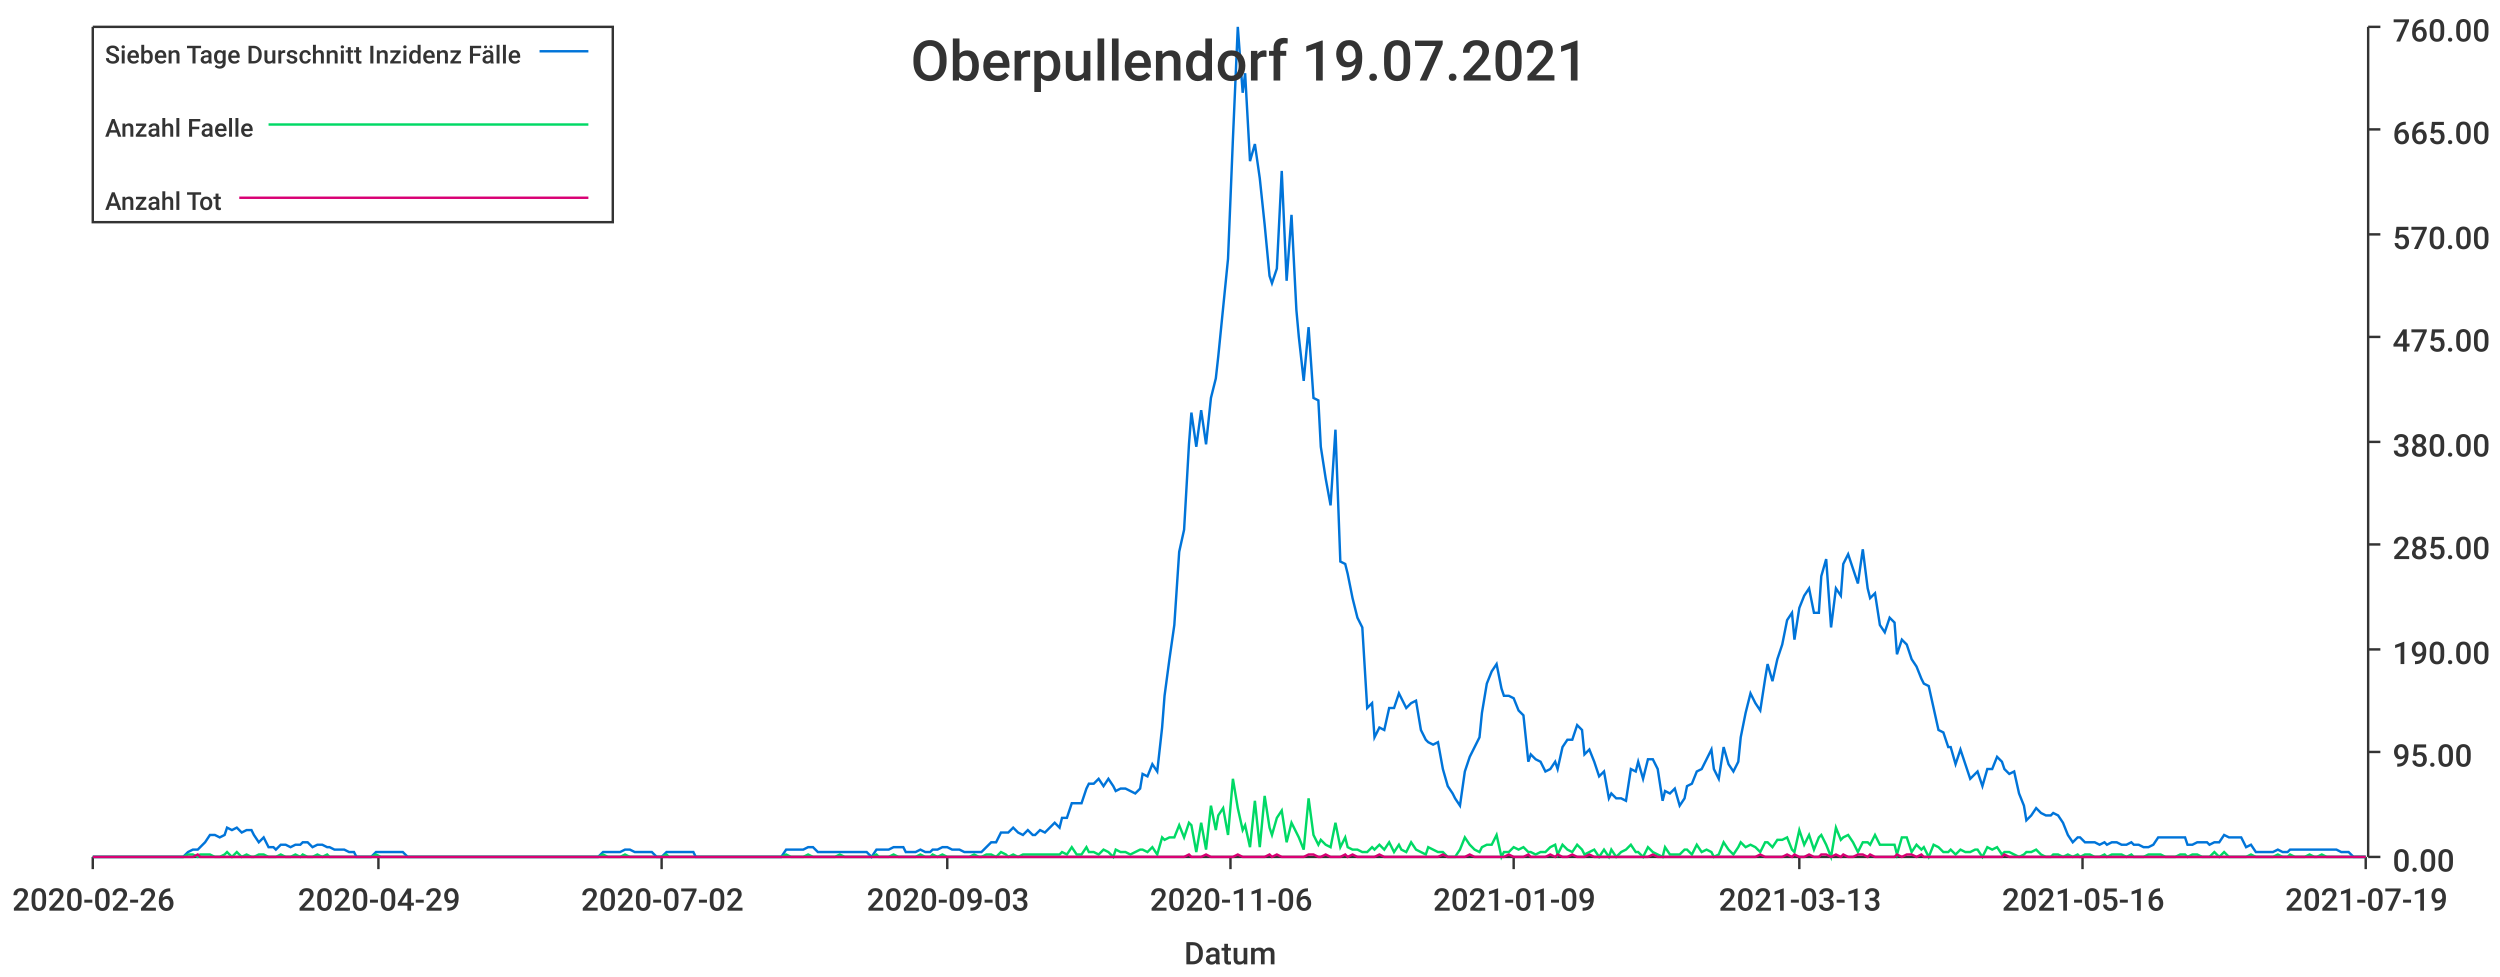
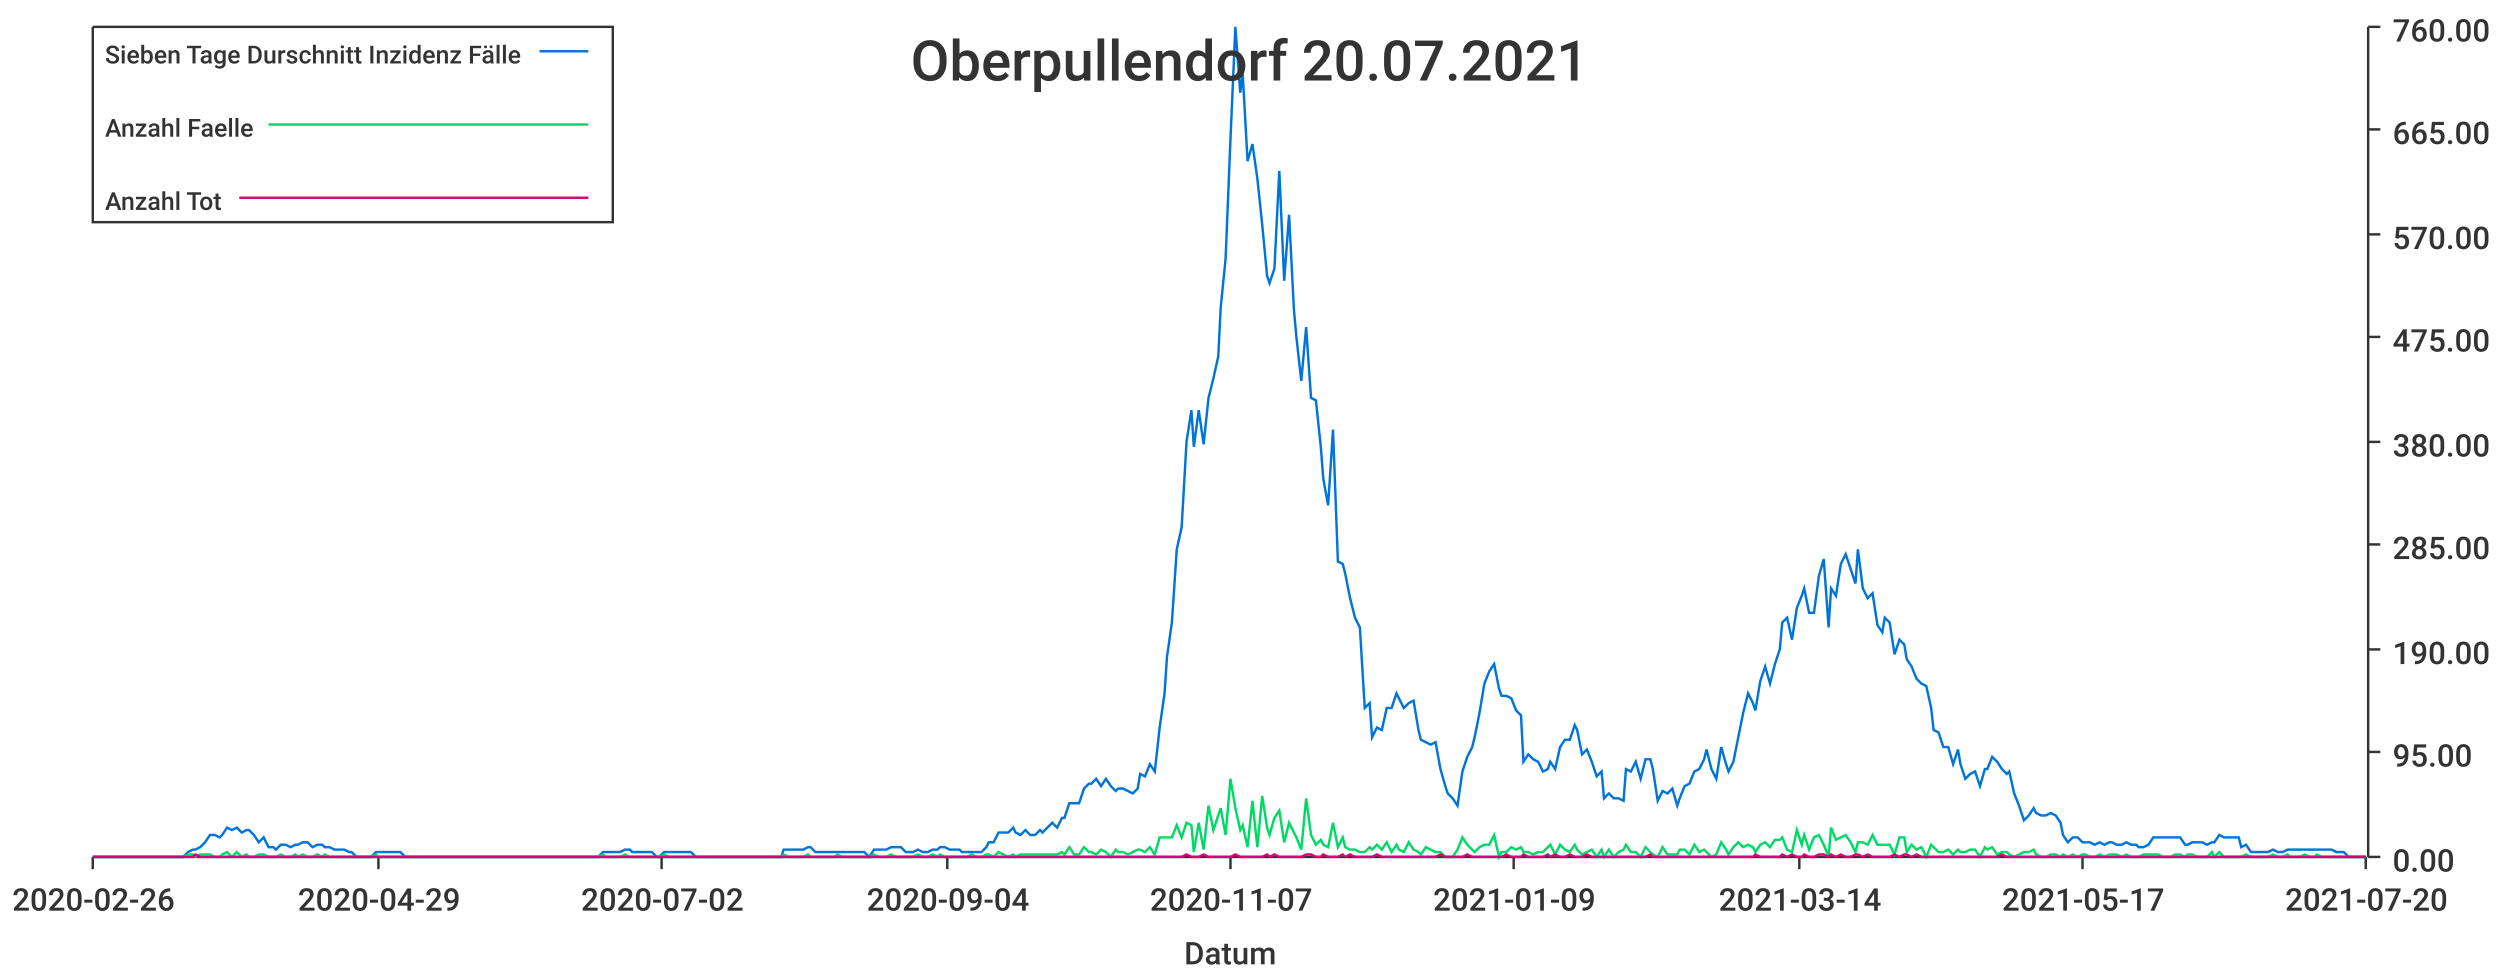
<svg xmlns="http://www.w3.org/2000/svg" width="1024" height="400">\n<path d="M 0 0 L 1024 0 L 1024 400 L 0 400 L 0 0" style="stroke-width:0;stroke:rgba(255,255,255,1.0);fill:rgba(255,255,255,1.0)" />
  <path d="M 38 11 L 969 11 L 969 351 L 38 351 L 38 11" style="stroke-width:0;stroke:rgba(255,255,255,1.0);fill:rgba(255,255,255,1.0)" />
  <path d="M 38 351 L 969 351" style="stroke-width:1;stroke:rgba(51,51,51,1.0);fill:none" />
  <path d="M 38 351 L 38 356" style="stroke-width:1;stroke:rgba(51,51,51,1.0);fill:none" />
  <text x="5" y="373" style="stroke-width:0;stroke:none;fill:rgba(51,51,51,1.0);font-size:12.8px;font-family:'Roboto Medium',sans-serif">2020-02-26</text>
  <path d="M 155 351 L 155 356" style="stroke-width:1;stroke:rgba(51,51,51,1.0);fill:none" />
  <text x="122" y="373" style="stroke-width:0;stroke:none;fill:rgba(51,51,51,1.0);font-size:12.8px;font-family:'Roboto Medium',sans-serif">2020-04-29</text>
  <path d="M 271 351 L 271 356" style="stroke-width:1;stroke:rgba(51,51,51,1.0);fill:none" />
  <text x="238" y="373" style="stroke-width:0;stroke:none;fill:rgba(51,51,51,1.0);font-size:12.8px;font-family:'Roboto Medium',sans-serif">2020-07-02</text>
  <path d="M 388 351 L 388 356" style="stroke-width:1;stroke:rgba(51,51,51,1.0);fill:none" />
-   <text x="355" y="373" style="stroke-width:0;stroke:none;fill:rgba(51,51,51,1.0);font-size:12.8px;font-family:'Roboto Medium',sans-serif">2020-09-03</text>
+   <text x="355" y="373" style="stroke-width:0;stroke:none;fill:rgba(51,51,51,1.0);font-size:12.8px;font-family:'Roboto Medium',sans-serif">2020-09-04</text>
  <path d="M 504 351 L 504 356" style="stroke-width:1;stroke:rgba(51,51,51,1.0);fill:none" />
-   <text x="471" y="373" style="stroke-width:0;stroke:none;fill:rgba(51,51,51,1.0);font-size:12.8px;font-family:'Roboto Medium',sans-serif">2020-11-06</text>
+   <text x="471" y="373" style="stroke-width:0;stroke:none;fill:rgba(51,51,51,1.0);font-size:12.8px;font-family:'Roboto Medium',sans-serif">2020-11-07</text>
  <path d="M 620 351 L 620 356" style="stroke-width:1;stroke:rgba(51,51,51,1.0);fill:none" />
  <text x="587" y="373" style="stroke-width:0;stroke:none;fill:rgba(51,51,51,1.0);font-size:12.8px;font-family:'Roboto Medium',sans-serif">2021-01-09</text>
  <path d="M 737 351 L 737 356" style="stroke-width:1;stroke:rgba(51,51,51,1.0);fill:none" />
-   <text x="704" y="373" style="stroke-width:0;stroke:none;fill:rgba(51,51,51,1.0);font-size:12.8px;font-family:'Roboto Medium',sans-serif">2021-03-13</text>
+   <text x="704" y="373" style="stroke-width:0;stroke:none;fill:rgba(51,51,51,1.0);font-size:12.8px;font-family:'Roboto Medium',sans-serif">2021-03-14</text>
  <path d="M 853 351 L 853 356" style="stroke-width:1;stroke:rgba(51,51,51,1.0);fill:none" />
-   <text x="820" y="373" style="stroke-width:0;stroke:none;fill:rgba(51,51,51,1.0);font-size:12.8px;font-family:'Roboto Medium',sans-serif">2021-05-16</text>
+   <text x="820" y="373" style="stroke-width:0;stroke:none;fill:rgba(51,51,51,1.0);font-size:12.8px;font-family:'Roboto Medium',sans-serif">2021-05-17</text>
  <path d="M 969 351 L 969 356" style="stroke-width:1;stroke:rgba(51,51,51,1.0);fill:none" />
-   <text x="936" y="373" style="stroke-width:0;stroke:none;fill:rgba(51,51,51,1.0);font-size:12.8px;font-family:'Roboto Medium',sans-serif">2021-07-19</text>
+   <text x="936" y="373" style="stroke-width:0;stroke:none;fill:rgba(51,51,51,1.0);font-size:12.8px;font-family:'Roboto Medium',sans-serif">2021-07-20</text>
  <text x="485" y="395" style="stroke-width:0;stroke:none;fill:rgba(51,51,51,1.0);font-size:12.8px;font-family:'Roboto Medium',sans-serif">Datum</text>
  <path d="M 970 351 L 970 11" style="stroke-width:1;stroke:rgba(51,51,51,1.0);fill:none" />
  <path d="M 970 351 L 975 351" style="stroke-width:1;stroke:rgba(51,51,51,1.0);fill:none" />
  <text x="980" y="357" style="stroke-width:0;stroke:none;fill:rgba(51,51,51,1.0);font-size:12.8px;font-family:'Roboto Medium',sans-serif">0.00</text>
  <path d="M 970 308 L 975 308" style="stroke-width:1;stroke:rgba(51,51,51,1.0);fill:none" />
  <text x="980" y="314" style="stroke-width:0;stroke:none;fill:rgba(51,51,51,1.0);font-size:12.8px;font-family:'Roboto Medium',sans-serif">95.00</text>
  <path d="M 970 266 L 975 266" style="stroke-width:1;stroke:rgba(51,51,51,1.0);fill:none" />
  <text x="980" y="272" style="stroke-width:0;stroke:none;fill:rgba(51,51,51,1.0);font-size:12.8px;font-family:'Roboto Medium',sans-serif">190.00</text>
  <path d="M 970 223 L 975 223" style="stroke-width:1;stroke:rgba(51,51,51,1.0);fill:none" />
  <text x="980" y="229" style="stroke-width:0;stroke:none;fill:rgba(51,51,51,1.0);font-size:12.8px;font-family:'Roboto Medium',sans-serif">285.00</text>
  <path d="M 970 181 L 975 181" style="stroke-width:1;stroke:rgba(51,51,51,1.0);fill:none" />
  <text x="980" y="187" style="stroke-width:0;stroke:none;fill:rgba(51,51,51,1.0);font-size:12.8px;font-family:'Roboto Medium',sans-serif">380.00</text>
  <path d="M 970 138 L 975 138" style="stroke-width:1;stroke:rgba(51,51,51,1.0);fill:none" />
  <text x="980" y="144" style="stroke-width:0;stroke:none;fill:rgba(51,51,51,1.0);font-size:12.8px;font-family:'Roboto Medium',sans-serif">475.00</text>
  <path d="M 970 96 L 975 96" style="stroke-width:1;stroke:rgba(51,51,51,1.0);fill:none" />
  <text x="980" y="102" style="stroke-width:0;stroke:none;fill:rgba(51,51,51,1.0);font-size:12.8px;font-family:'Roboto Medium',sans-serif">570.00</text>
  <path d="M 970 53 L 975 53" style="stroke-width:1;stroke:rgba(51,51,51,1.0);fill:none" />
  <text x="980" y="59" style="stroke-width:0;stroke:none;fill:rgba(51,51,51,1.0);font-size:12.8px;font-family:'Roboto Medium',sans-serif">665.00</text>
  <path d="M 970 11 L 975 11" style="stroke-width:1;stroke:rgba(51,51,51,1.0);fill:none" />
  <text x="980" y="17" style="stroke-width:0;stroke:none;fill:rgba(51,51,51,1.0);font-size:12.8px;font-family:'Roboto Medium',sans-serif">760.00</text>
-   <path d="M 38 351 L 40 351 L 42 351 L 44 351 L 46 351 L 48 351 L 49 351 L 51 351 L 53 351 L 55 351 L 57 351 L 59 351 L 60 351 L 62 351 L 64 351 L 66 351 L 68 351 L 70 351 L 71 351 L 73 351 L 75 351 L 77 349 L 79 348 L 81 348 L 82 347 L 84 345 L 86 342 L 88 342 L 90 343 L 92 342 L 93 339 L 95 340 L 97 339 L 99 341 L 101 340 L 103 340 L 104 342 L 106 345 L 108 343 L 110 347 L 112 347 L 113 348 L 115 346 L 117 346 L 119 347 L 121 346 L 123 346 L 124 345 L 126 345 L 128 347 L 130 346 L 132 346 L 134 347 L 135 347 L 137 348 L 139 348 L 141 348 L 143 349 L 145 349 L 146 351 L 148 351 L 150 351 L 152 351 L 154 349 L 156 349 L 157 349 L 159 349 L 161 349 L 163 349 L 165 349 L 167 351 L 168 351 L 170 351 L 172 351 L 174 351 L 176 351 L 178 351 L 179 351 L 181 351 L 183 351 L 185 351 L 187 351 L 188 351 L 190 351 L 192 351 L 194 351 L 196 351 L 198 351 L 199 351 L 201 351 L 203 351 L 205 351 L 207 351 L 209 351 L 210 351 L 212 351 L 214 351 L 216 351 L 218 351 L 220 351 L 221 351 L 223 351 L 225 351 L 227 351 L 229 351 L 231 351 L 232 351 L 234 351 L 236 351 L 238 351 L 240 351 L 242 351 L 243 351 L 245 351 L 247 349 L 249 349 L 251 349 L 253 349 L 254 349 L 256 348 L 258 348 L 260 349 L 262 349 L 263 349 L 265 349 L 267 349 L 269 351 L 271 351 L 273 349 L 274 349 L 276 349 L 278 349 L 280 349 L 282 349 L 284 349 L 285 351 L 287 351 L 289 351 L 291 351 L 293 351 L 295 351 L 296 351 L 298 351 L 300 351 L 302 351 L 304 351 L 306 351 L 307 351 L 309 351 L 311 351 L 313 351 L 315 351 L 317 351 L 318 351 L 320 351 L 322 348 L 324 348 L 326 348 L 327 348 L 329 348 L 331 347 L 333 347 L 335 349 L 337 349 L 338 349 L 340 349 L 342 349 L 344 349 L 346 349 L 348 349 L 349 349 L 351 349 L 353 349 L 355 349 L 357 351 L 359 348 L 360 348 L 362 348 L 364 348 L 366 347 L 368 347 L 370 347 L 371 349 L 373 349 L 375 349 L 377 348 L 379 349 L 381 349 L 382 348 L 384 348 L 386 347 L 388 347 L 390 348 L 392 348 L 393 348 L 395 349 L 397 349 L 399 349 L 401 349 L 402 349 L 404 347 L 406 345 L 408 345 L 410 341 L 412 341 L 413 341 L 415 339 L 417 341 L 419 342 L 421 340 L 423 342 L 424 342 L 426 340 L 428 341 L 430 339 L 432 337 L 434 339 L 435 335 L 437 335 L 439 329 L 441 329 L 443 329 L 445 323 L 446 321 L 448 321 L 450 319 L 452 322 L 454 319 L 456 322 L 457 324 L 459 323 L 461 323 L 463 324 L 465 325 L 467 323 L 468 317 L 470 318 L 472 313 L 474 316 L 476 298 L 477 285 L 479 270 L 481 256 L 483 226 L 485 217 L 487 182 L 488 169 L 490 183 L 492 168 L 494 182 L 496 163 L 498 155 L 499 146 L 501 126 L 503 106 L 505 57 L 507 11 L 509 38 L 510 30 L 512 66 L 514 59 L 516 73 L 518 92 L 520 113 L 521 116 L 523 110 L 525 70 L 527 115 L 529 88 L 531 127 L 532 138 L 534 156 L 536 134 L 538 163 L 540 164 L 541 183 L 543 196 L 545 207 L 547 176 L 549 230 L 551 231 L 552 235 L 554 245 L 556 253 L 558 257 L 560 290 L 562 288 L 563 302 L 565 298 L 567 299 L 569 290 L 571 290 L 573 284 L 574 286 L 576 290 L 578 288 L 580 287 L 582 299 L 584 303 L 585 304 L 587 305 L 589 304 L 591 315 L 593 322 L 595 325 L 596 327 L 598 330 L 600 316 L 602 310 L 604 306 L 606 302 L 607 292 L 609 280 L 611 275 L 613 272 L 615 282 L 616 285 L 618 285 L 620 286 L 622 291 L 624 293 L 626 312 L 627 309 L 629 311 L 631 312 L 633 316 L 635 315 L 637 312 L 638 315 L 640 306 L 642 303 L 644 303 L 646 297 L 648 299 L 649 309 L 651 307 L 653 312 L 655 318 L 657 316 L 659 327 L 660 325 L 662 327 L 664 327 L 666 328 L 668 315 L 670 316 L 671 312 L 673 319 L 675 311 L 677 311 L 679 315 L 681 328 L 682 324 L 684 325 L 686 323 L 688 330 L 690 327 L 691 322 L 693 321 L 695 316 L 697 315 L 699 311 L 701 307 L 702 315 L 704 319 L 706 306 L 708 313 L 710 316 L 712 312 L 713 302 L 715 292 L 717 284 L 719 288 L 721 291 L 723 278 L 724 272 L 726 279 L 728 270 L 730 264 L 732 254 L 734 251 L 735 262 L 737 249 L 739 244 L 741 241 L 743 251 L 745 251 L 746 236 L 748 229 L 750 257 L 752 241 L 754 244 L 755 231 L 757 227 L 759 233 L 761 239 L 763 225 L 765 241 L 766 245 L 768 243 L 770 256 L 772 259 L 774 253 L 776 255 L 777 268 L 779 262 L 781 264 L 783 270 L 785 273 L 787 278 L 788 280 L 790 281 L 792 290 L 794 299 L 796 300 L 798 306 L 799 306 L 801 313 L 803 307 L 805 313 L 807 319 L 809 317 L 810 316 L 812 322 L 814 315 L 816 315 L 818 310 L 820 312 L 821 315 L 823 317 L 825 316 L 827 325 L 829 330 L 830 336 L 832 334 L 834 331 L 836 333 L 838 334 L 840 334 L 841 333 L 843 334 L 845 337 L 847 342 L 849 345 L 851 343 L 852 343 L 854 345 L 856 345 L 858 345 L 860 346 L 862 345 L 863 346 L 865 345 L 867 345 L 869 346 L 871 346 L 873 345 L 874 346 L 876 346 L 878 347 L 880 347 L 882 346 L 884 343 L 885 343 L 887 343 L 889 343 L 891 343 L 893 343 L 895 343 L 896 346 L 898 346 L 900 345 L 902 345 L 904 345 L 905 346 L 907 345 L 909 345 L 911 342 L 913 343 L 915 343 L 916 343 L 918 343 L 920 347 L 922 346 L 924 349 L 926 349 L 927 349 L 929 349 L 931 349 L 933 348 L 935 349 L 937 349 L 938 348 L 940 348 L 942 348 L 944 348 L 946 348 L 948 348 L 949 348 L 951 348 L 953 348 L 955 348 L 957 348 L 959 349 L 960 349 L 962 349 L 964 351 L 966 351 L 968 351 L 969 351" style="stroke-width:1;stroke:rgba(0,116,217,1.0);fill:none" />
-   <path d="M 38 351 L 40 351 L 42 351 L 44 351 L 46 351 L 48 351 L 49 351 L 51 351 L 53 351 L 55 351 L 57 351 L 59 351 L 60 351 L 62 351 L 64 351 L 66 351 L 68 351 L 70 351 L 71 351 L 73 351 L 75 351 L 77 350 L 79 350 L 81 351 L 82 350 L 84 350 L 86 350 L 88 351 L 90 351 L 92 350 L 93 349 L 95 351 L 97 349 L 99 351 L 101 350 L 103 351 L 104 351 L 106 350 L 108 350 L 110 351 L 112 351 L 113 351 L 115 350 L 117 351 L 119 351 L 121 350 L 123 351 L 124 350 L 126 351 L 128 351 L 130 350 L 132 351 L 134 350 L 135 351 L 137 351 L 139 351 L 141 351 L 143 351 L 145 351 L 146 351 L 148 351 L 150 351 L 152 351 L 154 350 L 156 351 L 157 351 L 159 351 L 161 351 L 163 351 L 165 351 L 167 351 L 168 351 L 170 351 L 172 351 L 174 351 L 176 351 L 178 351 L 179 351 L 181 351 L 183 351 L 185 351 L 187 351 L 188 351 L 190 351 L 192 351 L 194 351 L 196 351 L 198 351 L 199 351 L 201 351 L 203 351 L 205 351 L 207 351 L 209 351 L 210 351 L 212 351 L 214 351 L 216 351 L 218 351 L 220 351 L 221 351 L 223 351 L 225 351 L 227 351 L 229 351 L 231 351 L 232 351 L 234 351 L 236 351 L 238 351 L 240 351 L 242 351 L 243 351 L 245 351 L 247 350 L 249 351 L 251 351 L 253 351 L 254 351 L 256 350 L 258 351 L 260 351 L 262 351 L 263 351 L 265 351 L 267 351 L 269 351 L 271 351 L 273 350 L 274 351 L 276 351 L 278 351 L 280 351 L 282 351 L 284 351 L 285 351 L 287 351 L 289 351 L 291 351 L 293 351 L 295 351 L 296 351 L 298 351 L 300 351 L 302 351 L 304 351 L 306 351 L 307 351 L 309 351 L 311 351 L 313 351 L 315 351 L 317 351 L 318 351 L 320 351 L 322 350 L 324 351 L 326 351 L 327 351 L 329 351 L 331 350 L 333 351 L 335 351 L 337 351 L 338 351 L 340 351 L 342 351 L 344 350 L 346 351 L 348 351 L 349 351 L 351 351 L 353 351 L 355 351 L 357 351 L 359 350 L 360 351 L 362 351 L 364 351 L 366 350 L 368 351 L 370 351 L 371 351 L 373 351 L 375 351 L 377 350 L 379 351 L 381 351 L 382 350 L 384 351 L 386 350 L 388 351 L 390 351 L 392 351 L 393 351 L 395 351 L 397 351 L 399 350 L 401 351 L 402 351 L 404 350 L 406 350 L 408 351 L 410 349 L 412 350 L 413 351 L 415 350 L 417 351 L 419 350 L 421 350 L 423 350 L 424 350 L 426 350 L 428 350 L 430 350 L 432 350 L 434 350 L 435 349 L 437 350 L 439 347 L 441 350 L 443 350 L 445 347 L 446 349 L 448 349 L 450 350 L 452 348 L 454 349 L 456 351 L 457 348 L 459 349 L 461 349 L 463 350 L 465 349 L 467 348 L 468 348 L 470 349 L 472 347 L 474 350 L 476 343 L 477 344 L 479 343 L 481 343 L 483 338 L 485 343 L 487 337 L 488 338 L 490 349 L 492 337 L 494 348 L 496 330 L 498 340 L 499 334 L 501 331 L 503 342 L 505 319 L 507 331 L 509 340 L 510 338 L 512 347 L 514 328 L 516 347 L 518 326 L 520 339 L 521 342 L 523 335 L 525 332 L 527 345 L 529 337 L 531 341 L 532 343 L 534 348 L 536 327 L 538 342 L 540 346 L 541 344 L 543 346 L 545 347 L 547 337 L 549 347 L 551 343 L 552 347 L 554 348 L 556 348 L 558 349 L 560 349 L 562 347 L 563 348 L 565 346 L 567 348 L 569 345 L 571 349 L 573 346 L 574 348 L 576 349 L 578 345 L 580 348 L 582 349 L 584 350 L 585 347 L 587 348 L 589 349 L 591 349 L 593 351 L 595 351 L 596 351 L 598 348 L 600 343 L 602 346 L 604 348 L 606 349 L 607 347 L 609 346 L 611 346 L 613 342 L 615 351 L 616 349 L 618 349 L 620 347 L 622 348 L 624 347 L 626 349 L 627 349 L 629 350 L 631 349 L 633 349 L 635 347 L 637 346 L 638 350 L 640 346 L 642 348 L 644 349 L 646 346 L 648 348 L 649 350 L 651 349 L 653 348 L 655 351 L 657 348 L 659 351 L 660 348 L 662 351 L 664 349 L 666 348 L 668 346 L 670 349 L 671 349 L 673 351 L 675 347 L 677 349 L 679 350 L 681 351 L 682 347 L 684 350 L 686 350 L 688 350 L 690 348 L 691 348 L 693 350 L 695 346 L 697 349 L 699 348 L 701 349 L 702 351 L 704 350 L 706 345 L 708 348 L 710 350 L 712 347 L 713 345 L 715 347 L 717 346 L 719 347 L 721 349 L 723 345 L 724 345 L 726 347 L 728 344 L 730 344 L 732 343 L 734 348 L 735 349 L 737 340 L 739 346 L 741 342 L 743 348 L 745 343 L 746 342 L 748 346 L 750 351 L 752 339 L 754 344 L 755 343 L 757 342 L 759 345 L 761 349 L 763 345 L 765 345 L 766 346 L 768 342 L 770 346 L 772 346 L 774 346 L 776 346 L 777 350 L 779 343 L 781 343 L 783 349 L 785 346 L 787 348 L 788 347 L 790 351 L 792 346 L 794 347 L 796 349 L 798 349 L 799 348 L 801 350 L 803 348 L 805 349 L 807 349 L 809 348 L 810 348 L 812 351 L 814 347 L 816 348 L 818 347 L 820 350 L 821 349 L 823 349 L 825 350 L 827 351 L 829 350 L 830 349 L 832 349 L 834 348 L 836 350 L 838 351 L 840 351 L 841 350 L 843 350 L 845 351 L 847 350 L 849 351 L 851 350 L 852 351 L 854 350 L 856 350 L 858 351 L 860 351 L 862 350 L 863 351 L 865 350 L 867 350 L 869 350 L 871 351 L 873 350 L 874 351 L 876 351 L 878 351 L 880 350 L 882 350 L 884 350 L 885 350 L 887 351 L 889 351 L 891 351 L 893 350 L 895 350 L 896 351 L 898 350 L 900 350 L 902 351 L 904 351 L 905 351 L 907 349 L 909 351 L 911 349 L 913 351 L 915 351 L 916 351 L 918 351 L 920 351 L 922 350 L 924 351 L 926 351 L 927 351 L 929 351 L 931 351 L 933 350 L 935 351 L 937 351 L 938 350 L 940 351 L 942 351 L 944 351 L 946 350 L 948 351 L 949 351 L 951 350 L 953 351 L 955 351 L 957 351 L 959 351 L 960 351 L 962 351 L 964 351 L 966 351 L 968 351 L 969 351" style="stroke-width:1;stroke:rgba(0,217,101,1.0);fill:none" />
-   <path d="M 38 351 L 40 351 L 42 351 L 44 351 L 46 351 L 48 351 L 49 351 L 51 351 L 53 351 L 55 351 L 57 351 L 59 351 L 60 351 L 62 351 L 64 351 L 66 351 L 68 351 L 70 351 L 71 351 L 73 351 L 75 351 L 77 351 L 79 351 L 81 350 L 82 351 L 84 351 L 86 351 L 88 351 L 90 351 L 92 351 L 93 351 L 95 351 L 97 351 L 99 351 L 101 351 L 103 351 L 104 351 L 106 351 L 108 351 L 110 351 L 112 351 L 113 351 L 115 351 L 117 351 L 119 351 L 121 351 L 123 351 L 124 351 L 126 351 L 128 351 L 130 351 L 132 351 L 134 351 L 135 351 L 137 351 L 139 351 L 141 351 L 143 351 L 145 351 L 146 351 L 148 351 L 150 351 L 152 351 L 154 351 L 156 351 L 157 351 L 159 351 L 161 351 L 163 351 L 165 351 L 167 351 L 168 351 L 170 351 L 172 351 L 174 351 L 176 351 L 178 351 L 179 351 L 181 351 L 183 351 L 185 351 L 187 351 L 188 351 L 190 351 L 192 351 L 194 351 L 196 351 L 198 351 L 199 351 L 201 351 L 203 351 L 205 351 L 207 351 L 209 351 L 210 351 L 212 351 L 214 351 L 216 351 L 218 351 L 220 351 L 221 351 L 223 351 L 225 351 L 227 351 L 229 351 L 231 351 L 232 351 L 234 351 L 236 351 L 238 351 L 240 351 L 242 351 L 243 351 L 245 351 L 247 351 L 249 351 L 251 351 L 253 351 L 254 351 L 256 351 L 258 351 L 260 351 L 262 351 L 263 351 L 265 351 L 267 351 L 269 351 L 271 351 L 273 351 L 274 351 L 276 351 L 278 351 L 280 351 L 282 351 L 284 351 L 285 351 L 287 351 L 289 351 L 291 351 L 293 351 L 295 351 L 296 351 L 298 351 L 300 351 L 302 351 L 304 351 L 306 351 L 307 351 L 309 351 L 311 351 L 313 351 L 315 351 L 317 351 L 318 351 L 320 351 L 322 351 L 324 351 L 326 351 L 327 351 L 329 351 L 331 351 L 333 351 L 335 351 L 337 351 L 338 351 L 340 351 L 342 351 L 344 351 L 346 351 L 348 351 L 349 351 L 351 351 L 353 351 L 355 351 L 357 351 L 359 351 L 360 351 L 362 351 L 364 351 L 366 351 L 368 351 L 370 351 L 371 351 L 373 351 L 375 351 L 377 351 L 379 351 L 381 351 L 382 351 L 384 351 L 386 351 L 388 351 L 390 351 L 392 351 L 393 351 L 395 351 L 397 351 L 399 351 L 401 351 L 402 351 L 404 351 L 406 351 L 408 351 L 410 351 L 412 351 L 413 351 L 415 351 L 417 351 L 419 351 L 421 351 L 423 351 L 424 351 L 426 351 L 428 351 L 430 351 L 432 351 L 434 351 L 435 351 L 437 351 L 439 351 L 441 351 L 443 351 L 445 351 L 446 351 L 448 351 L 450 351 L 452 351 L 454 351 L 456 351 L 457 351 L 459 351 L 461 351 L 463 351 L 465 351 L 467 351 L 468 351 L 470 351 L 472 351 L 474 351 L 476 351 L 477 351 L 479 351 L 481 351 L 483 351 L 485 351 L 487 350 L 488 351 L 490 351 L 492 351 L 494 350 L 496 351 L 498 351 L 499 351 L 501 351 L 503 351 L 505 351 L 507 350 L 509 351 L 510 351 L 512 351 L 514 351 L 516 351 L 518 351 L 520 350 L 521 351 L 523 350 L 525 351 L 527 351 L 529 351 L 531 351 L 532 351 L 534 351 L 536 350 L 538 350 L 540 351 L 541 351 L 543 350 L 545 351 L 547 351 L 549 351 L 551 350 L 552 351 L 554 350 L 556 351 L 558 351 L 560 351 L 562 351 L 563 351 L 565 350 L 567 351 L 569 351 L 571 351 L 573 351 L 574 351 L 576 351 L 578 351 L 580 351 L 582 351 L 584 351 L 585 351 L 587 351 L 589 351 L 591 350 L 593 351 L 595 351 L 596 351 L 598 351 L 600 351 L 602 350 L 604 351 L 606 351 L 607 351 L 609 351 L 611 351 L 613 351 L 615 351 L 616 351 L 618 350 L 620 351 L 622 351 L 624 351 L 626 350 L 627 351 L 629 351 L 631 351 L 633 351 L 635 350 L 637 351 L 638 350 L 640 351 L 642 351 L 644 350 L 646 351 L 648 351 L 649 351 L 651 350 L 653 351 L 655 351 L 657 351 L 659 351 L 660 351 L 662 351 L 664 351 L 666 351 L 668 351 L 670 351 L 671 351 L 673 351 L 675 351 L 677 350 L 679 351 L 681 351 L 682 351 L 684 351 L 686 351 L 688 351 L 690 351 L 691 351 L 693 351 L 695 351 L 697 351 L 699 351 L 701 351 L 702 351 L 704 351 L 706 351 L 708 351 L 710 351 L 712 351 L 713 351 L 715 351 L 717 351 L 719 351 L 721 350 L 723 351 L 724 351 L 726 351 L 728 351 L 730 351 L 732 350 L 734 351 L 735 350 L 737 351 L 739 351 L 741 350 L 743 351 L 745 351 L 746 350 L 748 350 L 750 351 L 752 350 L 754 351 L 755 350 L 757 351 L 759 351 L 761 350 L 763 350 L 765 351 L 766 350 L 768 351 L 770 351 L 772 351 L 774 351 L 776 351 L 777 350 L 779 351 L 781 350 L 783 350 L 785 351 L 787 350 L 788 351 L 790 351 L 792 351 L 794 351 L 796 351 L 798 351 L 799 351 L 801 351 L 803 351 L 805 351 L 807 351 L 809 351 L 810 351 L 812 351 L 814 351 L 816 351 L 818 351 L 820 351 L 821 350 L 823 351 L 825 351 L 827 351 L 829 351 L 830 351 L 832 351 L 834 351 L 836 351 L 838 351 L 840 351 L 841 351 L 843 351 L 845 351 L 847 351 L 849 351 L 851 351 L 852 351 L 854 351 L 856 351 L 858 351 L 860 351 L 862 351 L 863 351 L 865 351 L 867 351 L 869 351 L 871 351 L 873 351 L 874 351 L 876 351 L 878 351 L 880 351 L 882 351 L 884 351 L 885 351 L 887 351 L 889 351 L 891 351 L 893 351 L 895 351 L 896 351 L 898 351 L 900 351 L 902 351 L 904 351 L 905 351 L 907 351 L 909 351 L 911 351 L 913 351 L 915 351 L 916 351 L 918 351 L 920 351 L 922 351 L 924 351 L 926 351 L 927 351 L 929 351 L 931 351 L 933 351 L 935 351 L 937 351 L 938 351 L 940 351 L 942 351 L 944 351 L 946 351 L 948 351 L 949 351 L 951 351 L 953 351 L 955 351 L 957 351 L 959 351 L 960 351 L 962 351 L 964 351 L 966 351 L 968 351 L 969 351" style="stroke-width:1;stroke:rgba(217,0,116,1.0);fill:none" />
-   <text x="373" y="33" style="stroke-width:0;stroke:none;fill:rgba(51,51,51,1.0);font-size:23.0px;font-family:'Roboto Medium',sans-serif">Oberpullendorf 19.07.2021</text>
+   <path d="M 38 351 L 40 351 L 42 351 L 44 351 L 46 351 L 48 351 L 49 351 L 51 351 L 53 351 L 55 351 L 57 351 L 59 351 L 60 351 L 62 351 L 64 351 L 66 351 L 68 351 L 70 351 L 71 351 L 73 351 L 75 351 L 77 349 L 79 348 L 80 348 L 82 347 L 84 345 L 86 342 L 88 342 L 90 343 L 91 342 L 93 339 L 95 340 L 97 339 L 99 341 L 101 340 L 102 340 L 104 342 L 106 345 L 108 343 L 110 347 L 112 347 L 113 348 L 115 346 L 117 346 L 119 347 L 121 346 L 122 346 L 124 345 L 126 345 L 128 347 L 130 346 L 132 346 L 133 347 L 135 347 L 137 348 L 139 348 L 141 348 L 143 349 L 144 349 L 146 351 L 148 351 L 150 351 L 152 351 L 154 349 L 155 349 L 157 349 L 159 349 L 161 349 L 163 349 L 164 349 L 166 351 L 168 351 L 170 351 L 172 351 L 174 351 L 175 351 L 177 351 L 179 351 L 181 351 L 183 351 L 185 351 L 186 351 L 188 351 L 190 351 L 192 351 L 194 351 L 195 351 L 197 351 L 199 351 L 201 351 L 203 351 L 205 351 L 206 351 L 208 351 L 210 351 L 212 351 L 214 351 L 216 351 L 217 351 L 219 351 L 221 351 L 223 351 L 225 351 L 227 351 L 228 351 L 230 351 L 232 351 L 234 351 L 236 351 L 237 351 L 239 351 L 241 351 L 243 351 L 245 351 L 247 349 L 248 349 L 250 349 L 252 349 L 254 349 L 256 348 L 258 348 L 259 349 L 261 349 L 263 349 L 265 349 L 267 349 L 269 351 L 270 351 L 272 349 L 274 349 L 276 349 L 278 349 L 279 349 L 281 349 L 283 349 L 285 351 L 287 351 L 289 351 L 290 351 L 292 351 L 294 351 L 296 351 L 298 351 L 300 351 L 301 351 L 303 351 L 305 351 L 307 351 L 309 351 L 310 351 L 312 351 L 314 351 L 316 351 L 318 351 L 320 351 L 321 348 L 323 348 L 325 348 L 327 348 L 329 348 L 331 347 L 332 347 L 334 349 L 336 349 L 338 349 L 340 349 L 342 349 L 343 349 L 345 349 L 347 349 L 349 349 L 351 349 L 352 349 L 354 349 L 356 351 L 358 348 L 360 348 L 362 348 L 363 348 L 365 347 L 367 347 L 369 347 L 371 349 L 373 349 L 374 349 L 376 348 L 378 349 L 380 349 L 382 348 L 384 348 L 385 347 L 387 347 L 389 348 L 391 348 L 393 348 L 394 349 L 396 349 L 398 349 L 400 349 L 402 349 L 404 347 L 405 345 L 407 345 L 409 341 L 411 341 L 413 341 L 415 339 L 416 341 L 418 342 L 420 340 L 422 342 L 424 342 L 426 340 L 427 341 L 429 339 L 431 337 L 433 339 L 435 335 L 436 335 L 438 329 L 440 329 L 442 329 L 444 323 L 446 321 L 447 321 L 449 319 L 451 322 L 453 319 L 455 322 L 457 324 L 458 323 L 460 323 L 462 324 L 464 325 L 466 323 L 467 317 L 469 318 L 471 313 L 473 316 L 475 298 L 477 284 L 478 269 L 480 255 L 482 225 L 484 216 L 486 181 L 488 168 L 489 183 L 491 168 L 493 182 L 495 163 L 497 155 L 499 146 L 500 126 L 502 106 L 504 57 L 506 11 L 508 38 L 509 30 L 511 66 L 513 59 L 515 73 L 517 92 L 519 113 L 520 116 L 522 110 L 524 70 L 526 115 L 528 88 L 530 127 L 531 138 L 533 156 L 535 134 L 537 163 L 539 164 L 541 183 L 542 196 L 544 207 L 546 176 L 548 230 L 550 231 L 551 235 L 553 245 L 555 253 L 557 257 L 559 290 L 561 288 L 562 302 L 564 298 L 566 299 L 568 290 L 570 290 L 572 284 L 573 286 L 575 290 L 577 288 L 579 287 L 581 299 L 582 303 L 584 304 L 586 305 L 588 304 L 590 315 L 592 322 L 593 325 L 595 327 L 597 330 L 599 316 L 601 310 L 603 306 L 604 302 L 606 292 L 608 280 L 610 275 L 612 272 L 614 282 L 615 285 L 617 285 L 619 286 L 621 291 L 623 293 L 624 312 L 626 309 L 628 311 L 630 312 L 632 316 L 634 315 L 635 312 L 637 315 L 639 306 L 641 303 L 643 303 L 645 297 L 646 299 L 648 309 L 650 307 L 652 312 L 654 318 L 656 316 L 657 327 L 659 325 L 661 327 L 663 327 L 665 328 L 666 315 L 668 316 L 670 312 L 672 319 L 674 311 L 676 311 L 677 315 L 679 328 L 681 324 L 683 325 L 685 323 L 687 330 L 688 327 L 690 322 L 692 321 L 694 316 L 696 315 L 698 311 L 699 307 L 701 315 L 703 319 L 705 306 L 707 313 L 708 316 L 710 312 L 712 302 L 714 292 L 716 284 L 718 288 L 719 291 L 721 279 L 723 273 L 725 280 L 727 272 L 729 266 L 730 255 L 732 253 L 734 262 L 736 249 L 738 244 L 739 241 L 741 251 L 743 251 L 745 236 L 747 229 L 749 257 L 750 241 L 752 244 L 754 231 L 756 227 L 758 233 L 760 239 L 761 225 L 763 241 L 765 245 L 767 243 L 769 256 L 771 259 L 772 253 L 774 255 L 776 268 L 778 262 L 780 264 L 781 270 L 783 273 L 785 278 L 787 280 L 789 281 L 791 290 L 792 299 L 794 300 L 796 306 L 798 306 L 800 313 L 802 307 L 803 313 L 805 319 L 807 317 L 809 316 L 811 322 L 813 315 L 814 315 L 816 310 L 818 312 L 820 315 L 822 317 L 823 316 L 825 325 L 827 330 L 829 336 L 831 334 L 833 331 L 834 333 L 836 334 L 838 334 L 840 333 L 842 334 L 844 337 L 845 342 L 847 345 L 849 343 L 851 343 L 853 345 L 854 345 L 856 345 L 858 346 L 860 345 L 862 346 L 864 345 L 865 345 L 867 346 L 869 346 L 871 345 L 873 346 L 875 346 L 876 347 L 878 347 L 880 346 L 882 343 L 884 343 L 886 343 L 887 343 L 889 343 L 891 343 L 893 343 L 895 346 L 896 346 L 898 345 L 900 345 L 902 345 L 904 346 L 906 345 L 907 345 L 909 342 L 911 343 L 913 343 L 915 343 L 917 343 L 918 347 L 920 346 L 922 349 L 924 349 L 926 349 L 928 349 L 929 349 L 931 348 L 933 349 L 935 349 L 937 348 L 938 348 L 940 348 L 942 348 L 944 348 L 946 348 L 948 348 L 949 348 L 951 348 L 953 348 L 955 348 L 957 349 L 959 349 L 960 349 L 962 351 L 964 351 L 966 351 L 968 351 L 969 351" style="stroke-width:1;stroke:rgba(0,116,217,1.0);fill:none" />
+   <path d="M 38 351 L 40 351 L 42 351 L 44 351 L 46 351 L 48 351 L 49 351 L 51 351 L 53 351 L 55 351 L 57 351 L 59 351 L 60 351 L 62 351 L 64 351 L 66 351 L 68 351 L 70 351 L 71 351 L 73 351 L 75 351 L 77 350 L 79 350 L 80 351 L 82 350 L 84 350 L 86 350 L 88 351 L 90 351 L 91 350 L 93 349 L 95 351 L 97 349 L 99 351 L 101 350 L 102 351 L 104 351 L 106 350 L 108 350 L 110 351 L 112 351 L 113 351 L 115 350 L 117 351 L 119 351 L 121 350 L 122 351 L 124 350 L 126 351 L 128 351 L 130 350 L 132 351 L 133 350 L 135 351 L 137 351 L 139 351 L 141 351 L 143 351 L 144 351 L 146 351 L 148 351 L 150 351 L 152 351 L 154 350 L 155 351 L 157 351 L 159 351 L 161 351 L 163 351 L 164 351 L 166 351 L 168 351 L 170 351 L 172 351 L 174 351 L 175 351 L 177 351 L 179 351 L 181 351 L 183 351 L 185 351 L 186 351 L 188 351 L 190 351 L 192 351 L 194 351 L 195 351 L 197 351 L 199 351 L 201 351 L 203 351 L 205 351 L 206 351 L 208 351 L 210 351 L 212 351 L 214 351 L 216 351 L 217 351 L 219 351 L 221 351 L 223 351 L 225 351 L 227 351 L 228 351 L 230 351 L 232 351 L 234 351 L 236 351 L 237 351 L 239 351 L 241 351 L 243 351 L 245 351 L 247 350 L 248 351 L 250 351 L 252 351 L 254 351 L 256 350 L 258 351 L 259 351 L 261 351 L 263 351 L 265 351 L 267 351 L 269 351 L 270 351 L 272 350 L 274 351 L 276 351 L 278 351 L 279 351 L 281 351 L 283 351 L 285 351 L 287 351 L 289 351 L 290 351 L 292 351 L 294 351 L 296 351 L 298 351 L 300 351 L 301 351 L 303 351 L 305 351 L 307 351 L 309 351 L 310 351 L 312 351 L 314 351 L 316 351 L 318 351 L 320 351 L 321 350 L 323 351 L 325 351 L 327 351 L 329 351 L 331 350 L 332 351 L 334 351 L 336 351 L 338 351 L 340 351 L 342 351 L 343 350 L 345 351 L 347 351 L 349 351 L 351 351 L 352 351 L 354 351 L 356 351 L 358 350 L 360 351 L 362 351 L 363 351 L 365 350 L 367 351 L 369 351 L 371 351 L 373 351 L 374 351 L 376 350 L 378 351 L 380 351 L 382 350 L 384 351 L 385 350 L 387 351 L 389 351 L 391 351 L 393 351 L 394 351 L 396 351 L 398 350 L 400 351 L 402 351 L 404 350 L 405 350 L 407 351 L 409 349 L 411 350 L 413 351 L 415 350 L 416 351 L 418 350 L 420 350 L 422 350 L 424 350 L 426 350 L 427 350 L 429 350 L 431 350 L 433 350 L 435 349 L 436 350 L 438 347 L 440 350 L 442 350 L 444 347 L 446 349 L 447 349 L 449 350 L 451 348 L 453 349 L 455 351 L 457 348 L 458 349 L 460 349 L 462 350 L 464 349 L 466 348 L 467 348 L 469 349 L 471 347 L 473 350 L 475 343 L 477 343 L 478 343 L 480 343 L 482 338 L 484 343 L 486 337 L 488 338 L 489 349 L 491 337 L 493 348 L 495 330 L 497 340 L 499 334 L 500 331 L 502 342 L 504 319 L 506 331 L 508 340 L 509 338 L 511 347 L 513 328 L 515 347 L 517 326 L 519 339 L 520 342 L 522 335 L 524 332 L 526 345 L 528 337 L 530 341 L 531 343 L 533 348 L 535 327 L 537 342 L 539 346 L 541 344 L 542 346 L 544 347 L 546 337 L 548 347 L 550 343 L 551 347 L 553 348 L 555 348 L 557 349 L 559 349 L 561 347 L 562 348 L 564 346 L 566 348 L 568 345 L 570 349 L 572 346 L 573 348 L 575 349 L 577 345 L 579 348 L 581 349 L 582 350 L 584 347 L 586 348 L 588 349 L 590 349 L 592 351 L 593 351 L 595 351 L 597 348 L 599 343 L 601 346 L 603 348 L 604 349 L 606 347 L 608 346 L 610 346 L 612 342 L 614 351 L 615 349 L 617 349 L 619 347 L 621 348 L 623 347 L 624 349 L 626 349 L 628 350 L 630 349 L 632 349 L 634 347 L 635 346 L 637 350 L 639 346 L 641 348 L 643 349 L 645 346 L 646 348 L 648 350 L 650 349 L 652 348 L 654 351 L 656 348 L 657 351 L 659 348 L 661 351 L 663 349 L 665 348 L 666 346 L 668 349 L 670 349 L 672 351 L 674 347 L 676 349 L 677 350 L 679 351 L 681 347 L 683 350 L 685 350 L 687 350 L 688 348 L 690 348 L 692 350 L 694 346 L 696 349 L 698 348 L 699 349 L 701 351 L 703 350 L 705 345 L 707 348 L 708 350 L 710 347 L 712 345 L 714 347 L 716 346 L 718 347 L 719 349 L 721 346 L 723 345 L 725 347 L 727 344 L 729 344 L 730 343 L 732 348 L 734 349 L 736 340 L 738 346 L 739 342 L 741 348 L 743 343 L 745 342 L 747 346 L 749 351 L 750 339 L 752 344 L 754 343 L 756 342 L 758 345 L 760 349 L 761 345 L 763 345 L 765 346 L 767 342 L 769 346 L 771 346 L 772 346 L 774 346 L 776 350 L 778 343 L 780 343 L 781 349 L 783 346 L 785 348 L 787 347 L 789 351 L 791 346 L 792 347 L 794 349 L 796 349 L 798 348 L 800 350 L 802 348 L 803 349 L 805 349 L 807 348 L 809 348 L 811 351 L 813 347 L 814 348 L 816 347 L 818 350 L 820 349 L 822 349 L 823 350 L 825 351 L 827 350 L 829 349 L 831 349 L 833 348 L 834 350 L 836 351 L 838 351 L 840 350 L 842 350 L 844 351 L 845 350 L 847 351 L 849 350 L 851 351 L 853 350 L 854 350 L 856 351 L 858 351 L 860 350 L 862 351 L 864 350 L 865 350 L 867 350 L 869 351 L 871 350 L 873 351 L 875 351 L 876 351 L 878 350 L 880 350 L 882 350 L 884 350 L 886 351 L 887 351 L 889 351 L 891 350 L 893 350 L 895 351 L 896 350 L 898 350 L 900 351 L 902 351 L 904 351 L 906 349 L 907 351 L 909 349 L 911 351 L 913 351 L 915 351 L 917 351 L 918 351 L 920 350 L 922 351 L 924 351 L 926 351 L 928 351 L 929 351 L 931 350 L 933 351 L 935 351 L 937 350 L 938 351 L 940 351 L 942 351 L 944 350 L 946 351 L 948 351 L 949 350 L 951 351 L 953 351 L 955 351 L 957 351 L 959 351 L 960 351 L 962 351 L 964 351 L 966 351 L 968 351 L 969 351" style="stroke-width:1;stroke:rgba(0,217,101,1.0);fill:none" />
+   <path d="M 38 351 L 40 351 L 42 351 L 44 351 L 46 351 L 48 351 L 49 351 L 51 351 L 53 351 L 55 351 L 57 351 L 59 351 L 60 351 L 62 351 L 64 351 L 66 351 L 68 351 L 70 351 L 71 351 L 73 351 L 75 351 L 77 351 L 79 351 L 80 350 L 82 351 L 84 351 L 86 351 L 88 351 L 90 351 L 91 351 L 93 351 L 95 351 L 97 351 L 99 351 L 101 351 L 102 351 L 104 351 L 106 351 L 108 351 L 110 351 L 112 351 L 113 351 L 115 351 L 117 351 L 119 351 L 121 351 L 122 351 L 124 351 L 126 351 L 128 351 L 130 351 L 132 351 L 133 351 L 135 351 L 137 351 L 139 351 L 141 351 L 143 351 L 144 351 L 146 351 L 148 351 L 150 351 L 152 351 L 154 351 L 155 351 L 157 351 L 159 351 L 161 351 L 163 351 L 164 351 L 166 351 L 168 351 L 170 351 L 172 351 L 174 351 L 175 351 L 177 351 L 179 351 L 181 351 L 183 351 L 185 351 L 186 351 L 188 351 L 190 351 L 192 351 L 194 351 L 195 351 L 197 351 L 199 351 L 201 351 L 203 351 L 205 351 L 206 351 L 208 351 L 210 351 L 212 351 L 214 351 L 216 351 L 217 351 L 219 351 L 221 351 L 223 351 L 225 351 L 227 351 L 228 351 L 230 351 L 232 351 L 234 351 L 236 351 L 237 351 L 239 351 L 241 351 L 243 351 L 245 351 L 247 351 L 248 351 L 250 351 L 252 351 L 254 351 L 256 351 L 258 351 L 259 351 L 261 351 L 263 351 L 265 351 L 267 351 L 269 351 L 270 351 L 272 351 L 274 351 L 276 351 L 278 351 L 279 351 L 281 351 L 283 351 L 285 351 L 287 351 L 289 351 L 290 351 L 292 351 L 294 351 L 296 351 L 298 351 L 300 351 L 301 351 L 303 351 L 305 351 L 307 351 L 309 351 L 310 351 L 312 351 L 314 351 L 316 351 L 318 351 L 320 351 L 321 351 L 323 351 L 325 351 L 327 351 L 329 351 L 331 351 L 332 351 L 334 351 L 336 351 L 338 351 L 340 351 L 342 351 L 343 351 L 345 351 L 347 351 L 349 351 L 351 351 L 352 351 L 354 351 L 356 351 L 358 351 L 360 351 L 362 351 L 363 351 L 365 351 L 367 351 L 369 351 L 371 351 L 373 351 L 374 351 L 376 351 L 378 351 L 380 351 L 382 351 L 384 351 L 385 351 L 387 351 L 389 351 L 391 351 L 393 351 L 394 351 L 396 351 L 398 351 L 400 351 L 402 351 L 404 351 L 405 351 L 407 351 L 409 351 L 411 351 L 413 351 L 415 351 L 416 351 L 418 351 L 420 351 L 422 351 L 424 351 L 426 351 L 427 351 L 429 351 L 431 351 L 433 351 L 435 351 L 436 351 L 438 351 L 440 351 L 442 351 L 444 351 L 446 351 L 447 351 L 449 351 L 451 351 L 453 351 L 455 351 L 457 351 L 458 351 L 460 351 L 462 351 L 464 351 L 466 351 L 467 351 L 469 351 L 471 351 L 473 351 L 475 351 L 477 351 L 478 351 L 480 351 L 482 351 L 484 351 L 486 350 L 488 351 L 489 351 L 491 351 L 493 350 L 495 351 L 497 351 L 499 351 L 500 351 L 502 351 L 504 351 L 506 350 L 508 351 L 509 351 L 511 351 L 513 351 L 515 351 L 517 351 L 519 350 L 520 351 L 522 350 L 524 351 L 526 351 L 528 351 L 530 351 L 531 351 L 533 351 L 535 350 L 537 350 L 539 351 L 541 351 L 542 350 L 544 351 L 546 351 L 548 351 L 550 350 L 551 351 L 553 350 L 555 351 L 557 351 L 559 351 L 561 351 L 562 351 L 564 350 L 566 351 L 568 351 L 570 351 L 572 351 L 573 351 L 575 351 L 577 351 L 579 351 L 581 351 L 582 351 L 584 351 L 586 351 L 588 351 L 590 350 L 592 351 L 593 351 L 595 351 L 597 351 L 599 351 L 601 350 L 603 351 L 604 351 L 606 351 L 608 351 L 610 351 L 612 351 L 614 351 L 615 351 L 617 350 L 619 351 L 621 351 L 623 351 L 624 350 L 626 351 L 628 351 L 630 351 L 632 351 L 634 350 L 635 351 L 637 350 L 639 351 L 641 351 L 643 350 L 645 351 L 646 351 L 648 351 L 650 350 L 652 351 L 654 351 L 656 351 L 657 351 L 659 351 L 661 351 L 663 351 L 665 351 L 666 351 L 668 351 L 670 351 L 672 351 L 674 351 L 676 350 L 677 351 L 679 351 L 681 351 L 683 351 L 685 351 L 687 351 L 688 351 L 690 351 L 692 351 L 694 351 L 696 351 L 698 351 L 699 351 L 701 351 L 703 351 L 705 351 L 707 351 L 708 351 L 710 351 L 712 351 L 714 351 L 716 351 L 718 351 L 719 350 L 721 351 L 723 351 L 725 351 L 727 351 L 729 351 L 730 350 L 732 351 L 734 350 L 736 351 L 738 351 L 739 350 L 741 351 L 743 351 L 745 350 L 747 350 L 749 351 L 750 350 L 752 351 L 754 350 L 756 351 L 758 351 L 760 350 L 761 350 L 763 351 L 765 350 L 767 351 L 769 351 L 771 351 L 772 351 L 774 351 L 776 350 L 778 351 L 780 350 L 781 350 L 783 351 L 785 350 L 787 351 L 789 351 L 791 351 L 792 351 L 794 351 L 796 351 L 798 351 L 800 351 L 802 351 L 803 351 L 805 351 L 807 351 L 809 351 L 811 351 L 813 351 L 814 351 L 816 351 L 818 351 L 820 350 L 822 351 L 823 351 L 825 351 L 827 351 L 829 351 L 831 351 L 833 351 L 834 351 L 836 351 L 838 351 L 840 351 L 842 351 L 844 351 L 845 351 L 847 351 L 849 351 L 851 351 L 853 351 L 854 351 L 856 351 L 858 351 L 860 351 L 862 351 L 864 351 L 865 351 L 867 351 L 869 351 L 871 351 L 873 351 L 875 351 L 876 351 L 878 351 L 880 351 L 882 351 L 884 351 L 886 351 L 887 351 L 889 351 L 891 351 L 893 351 L 895 351 L 896 351 L 898 351 L 900 351 L 902 351 L 904 351 L 906 351 L 907 351 L 909 351 L 911 351 L 913 351 L 915 351 L 917 351 L 918 351 L 920 351 L 922 351 L 924 351 L 926 351 L 928 351 L 929 351 L 931 351 L 933 351 L 935 351 L 937 351 L 938 351 L 940 351 L 942 351 L 944 351 L 946 351 L 948 351 L 949 351 L 951 351 L 953 351 L 955 351 L 957 351 L 959 351 L 960 351 L 962 351 L 964 351 L 966 351 L 968 351 L 969 351" style="stroke-width:1;stroke:rgba(217,0,116,1.0);fill:none" />
+   <text x="373" y="33" style="stroke-width:0;stroke:none;fill:rgba(51,51,51,1.0);font-size:23.0px;font-family:'Roboto Medium',sans-serif">Oberpullendorf 20.07.2021</text>
  <path d="M 38 11 L 251 11 L 251 91 L 38 91 L 38 11" style="stroke-width:1;stroke:rgba(51,51,51,1.0);fill:rgba(255,255,255,1.0)" />
  <text x="43" y="26" style="stroke-width:0;stroke:none;fill:rgba(51,51,51,1.0);font-size:10.2px;font-family:'Roboto Medium',sans-serif">Sieben Tage Durschnitt Inzidenz Fälle</text>
  <path d="M 221 21 L 241 21" style="stroke-width:1;stroke:rgba(0,116,217,1.0);fill:none" />
  <text x="43" y="56" style="stroke-width:0;stroke:none;fill:rgba(51,51,51,1.0);font-size:10.2px;font-family:'Roboto Medium',sans-serif">Anzahl Faelle</text>
  <path d="M 110 51 L 241 51" style="stroke-width:1;stroke:rgba(0,217,101,1.0);fill:none" />
  <text x="43" y="86" style="stroke-width:0;stroke:none;fill:rgba(51,51,51,1.0);font-size:10.2px;font-family:'Roboto Medium',sans-serif">Anzahl Tot</text>
  <path d="M 98 81 L 241 81" style="stroke-width:1;stroke:rgba(217,0,116,1.0);fill:none" />
</svg>
